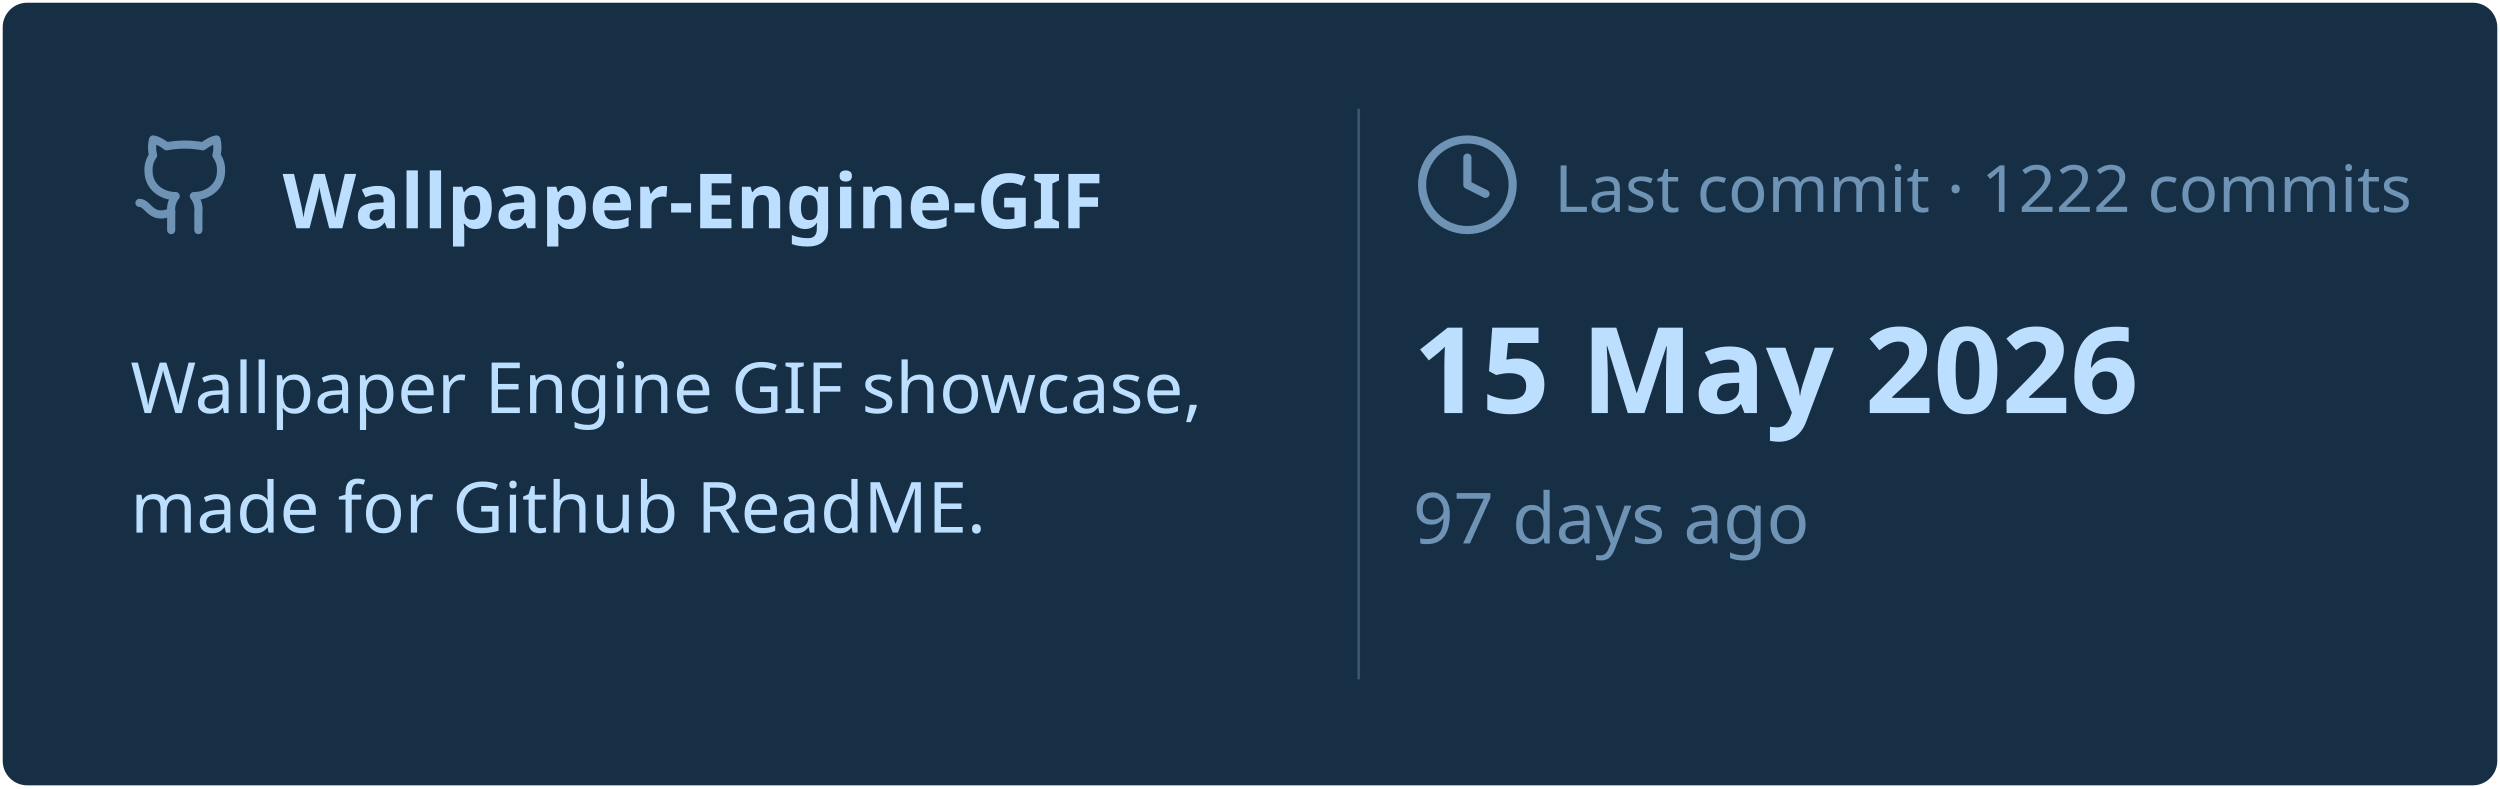
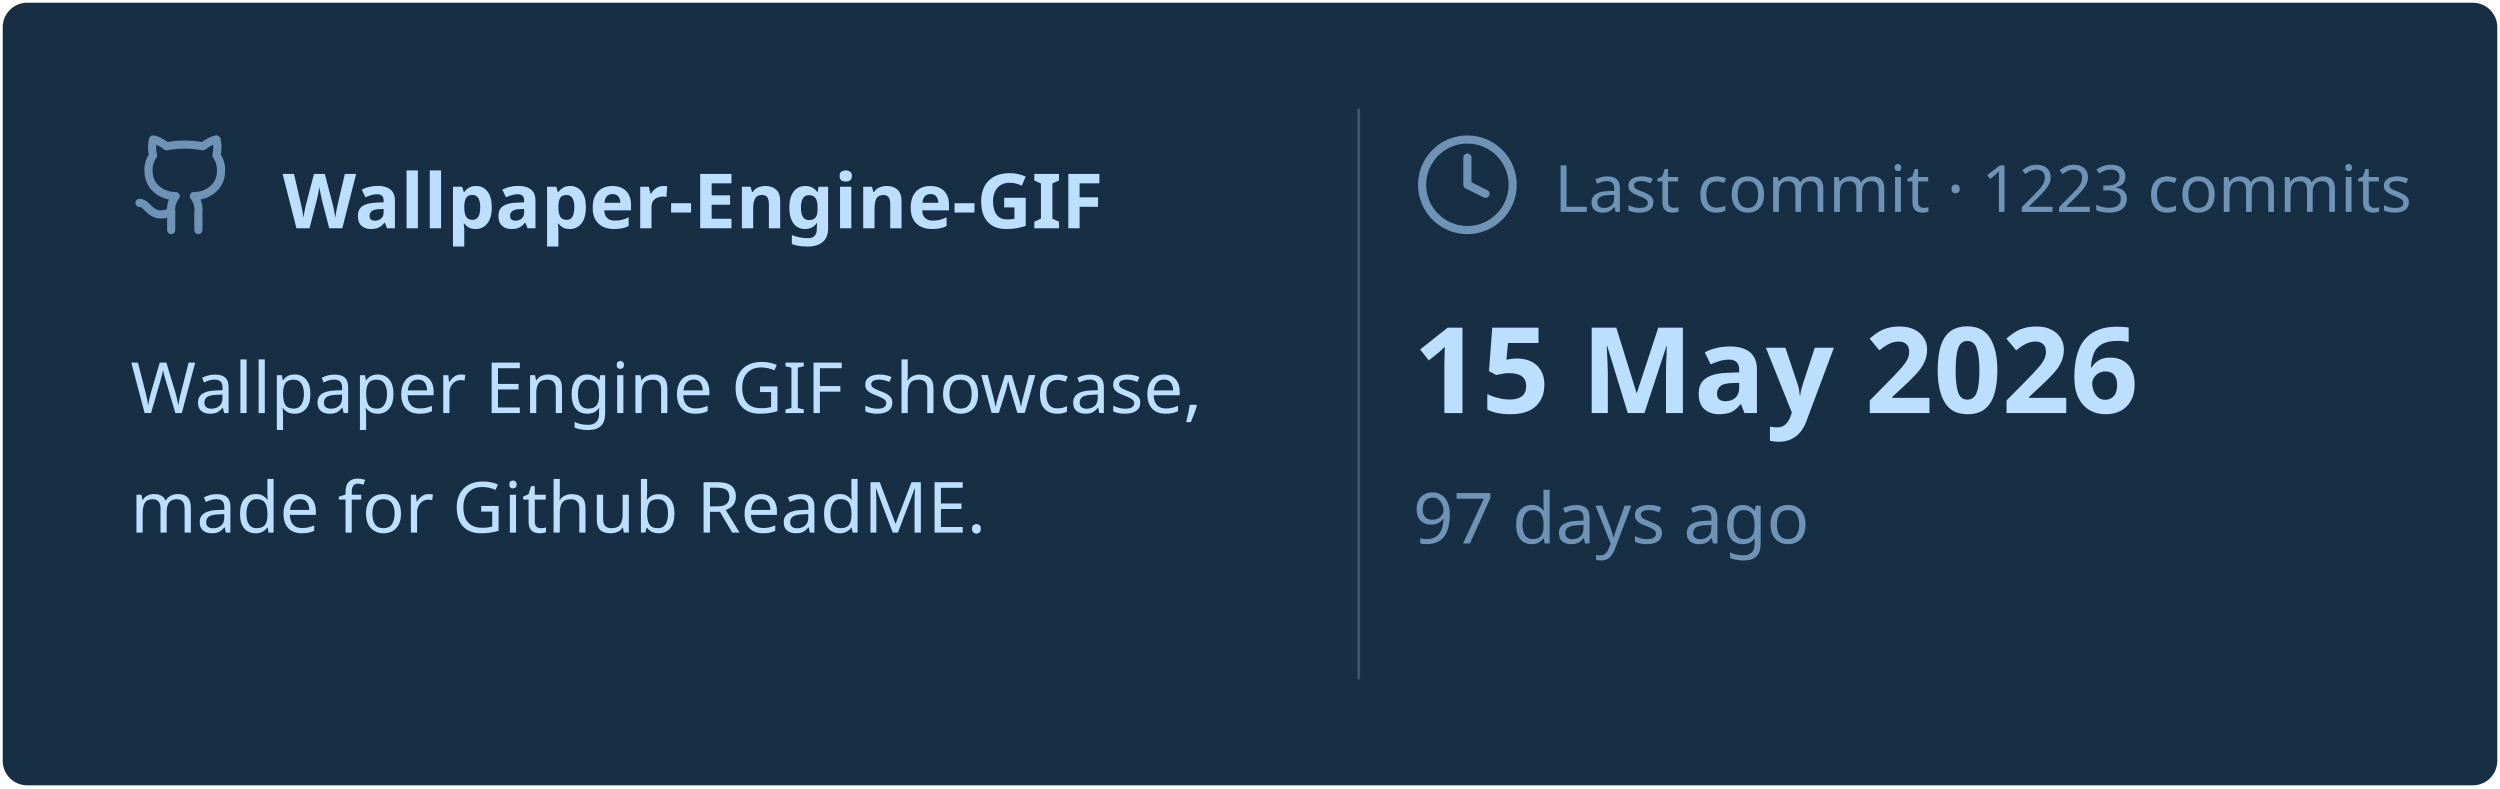
<svg xmlns="http://www.w3.org/2000/svg" viewBox="0 0 460 145" width="460px" height="145px">
  <rect stroke="#000000" stroke-opacity="0" fill="#172F45" rx="4.5" x="0.5" y="0.5" width="459" height="144" />
  <g transform="translate(24, 42)">
    <svg x="0" y="-18" width="20" height="20" viewBox="0 0 24 24" fill="none" stroke="#6E93B5" stroke-width="1.8" stroke-linecap="round" stroke-linejoin="round">
      <path d="M15 22v-4a4.8 4.8 0 0 0-1-3.5c3 0 6-2 6-5.5.08-1.25-.27-2.48-1-3.5.28-1.15.28-2.35 0-3.5 0 0-1 0-3 1.5-2.64-.5-5.36-.5-8 0C6 2 5 2 5 2c-.3 1.15-.3 2.35 0 3.5A5.403 5.403 0 0 0 4 9c0 3.5 3 5.5 6 5.5-.39.49-.68 1.05-.85 1.65-.17.6-.22 1.23-.15 1.85v4" />
      <path d="M9 18c-4.51 2-5-2-7-2" />
    </svg>
    <text x="28" y="0" font-family="&quot;Segoe UI&quot;, Ubuntu, sans-serif" font-size="14" font-weight="700" fill="#BDDFFF">Wallpaper-Engine-GIF</text>
  </g>
  <text x="24" y="76" font-family="&quot;Segoe UI&quot;, Ubuntu, sans-serif" font-size="13" font-weight="400" fill="#BDDFFF">Wallpaper Engine GIF showcase,</text>
  <text x="24" y="98" font-family="&quot;Segoe UI&quot;, Ubuntu, sans-serif" font-size="13" font-weight="400" fill="#BDDFFF">made for Github ReadME.</text>
  <line x1="250" y1="20" x2="250" y2="125" stroke="#6E93B5" stroke-width="0.5" stroke-opacity="0.4" />
  <svg x="260" y="24" width="20" height="20" viewBox="0 0 24 24" fill="none" stroke="#6E93B5" stroke-width="1.8" stroke-linecap="round" stroke-linejoin="round">
    <circle cx="12" cy="12" r="10" />
    <polyline points="12 6 12 12 16 14" />
  </svg>
-   <text x="286" y="39" font-family="&quot;Segoe UI&quot;, Ubuntu, sans-serif" font-size="12" font-weight="400" fill="#6E93B5">Last commit · 1222 commits</text>
+   <text x="286" y="39" font-family="&quot;Segoe UI&quot;, Ubuntu, sans-serif" font-size="12" font-weight="400" fill="#6E93B5">Last commit · 1223 commits</text>
  <text x="260" y="76" font-family="&quot;Segoe UI&quot;, Ubuntu, sans-serif" font-size="22" font-weight="700" fill="#BDDFFF">15 May 2026</text>
  <text x="260" y="100" font-family="&quot;Segoe UI&quot;, Ubuntu, sans-serif" font-size="13" font-weight="400" fill="#6E93B5">97 days ago</text>
</svg>
